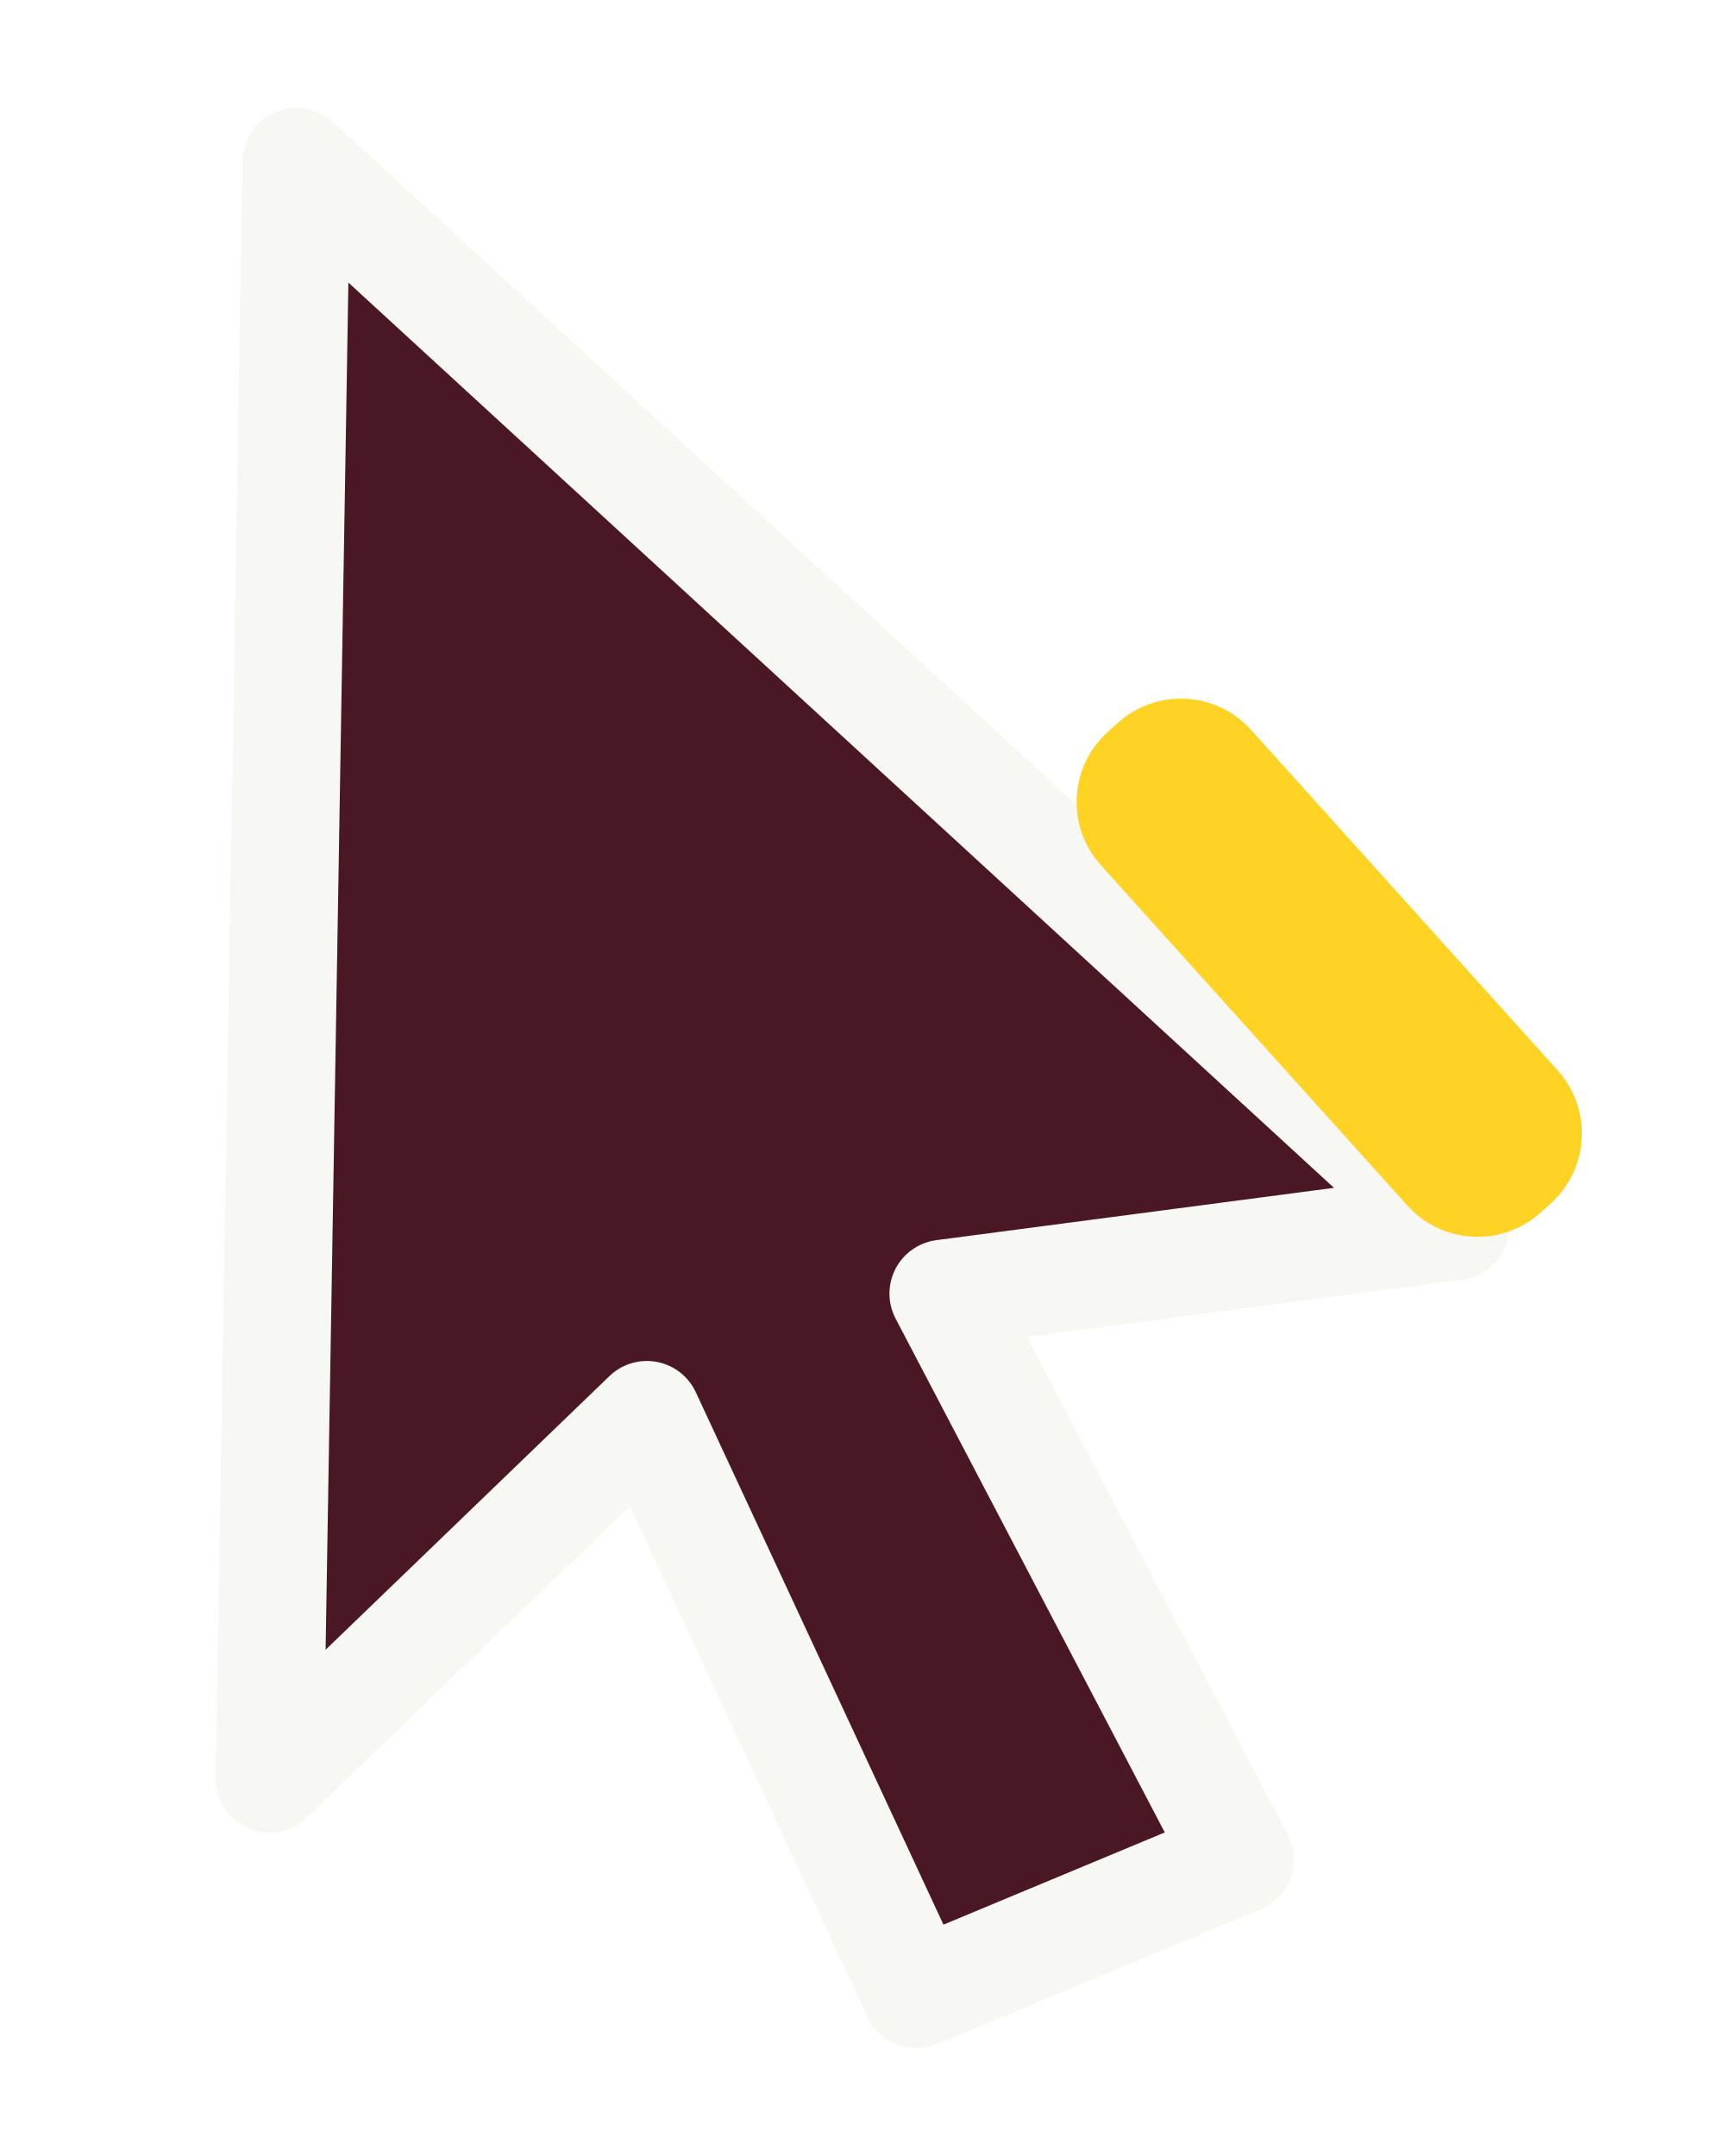
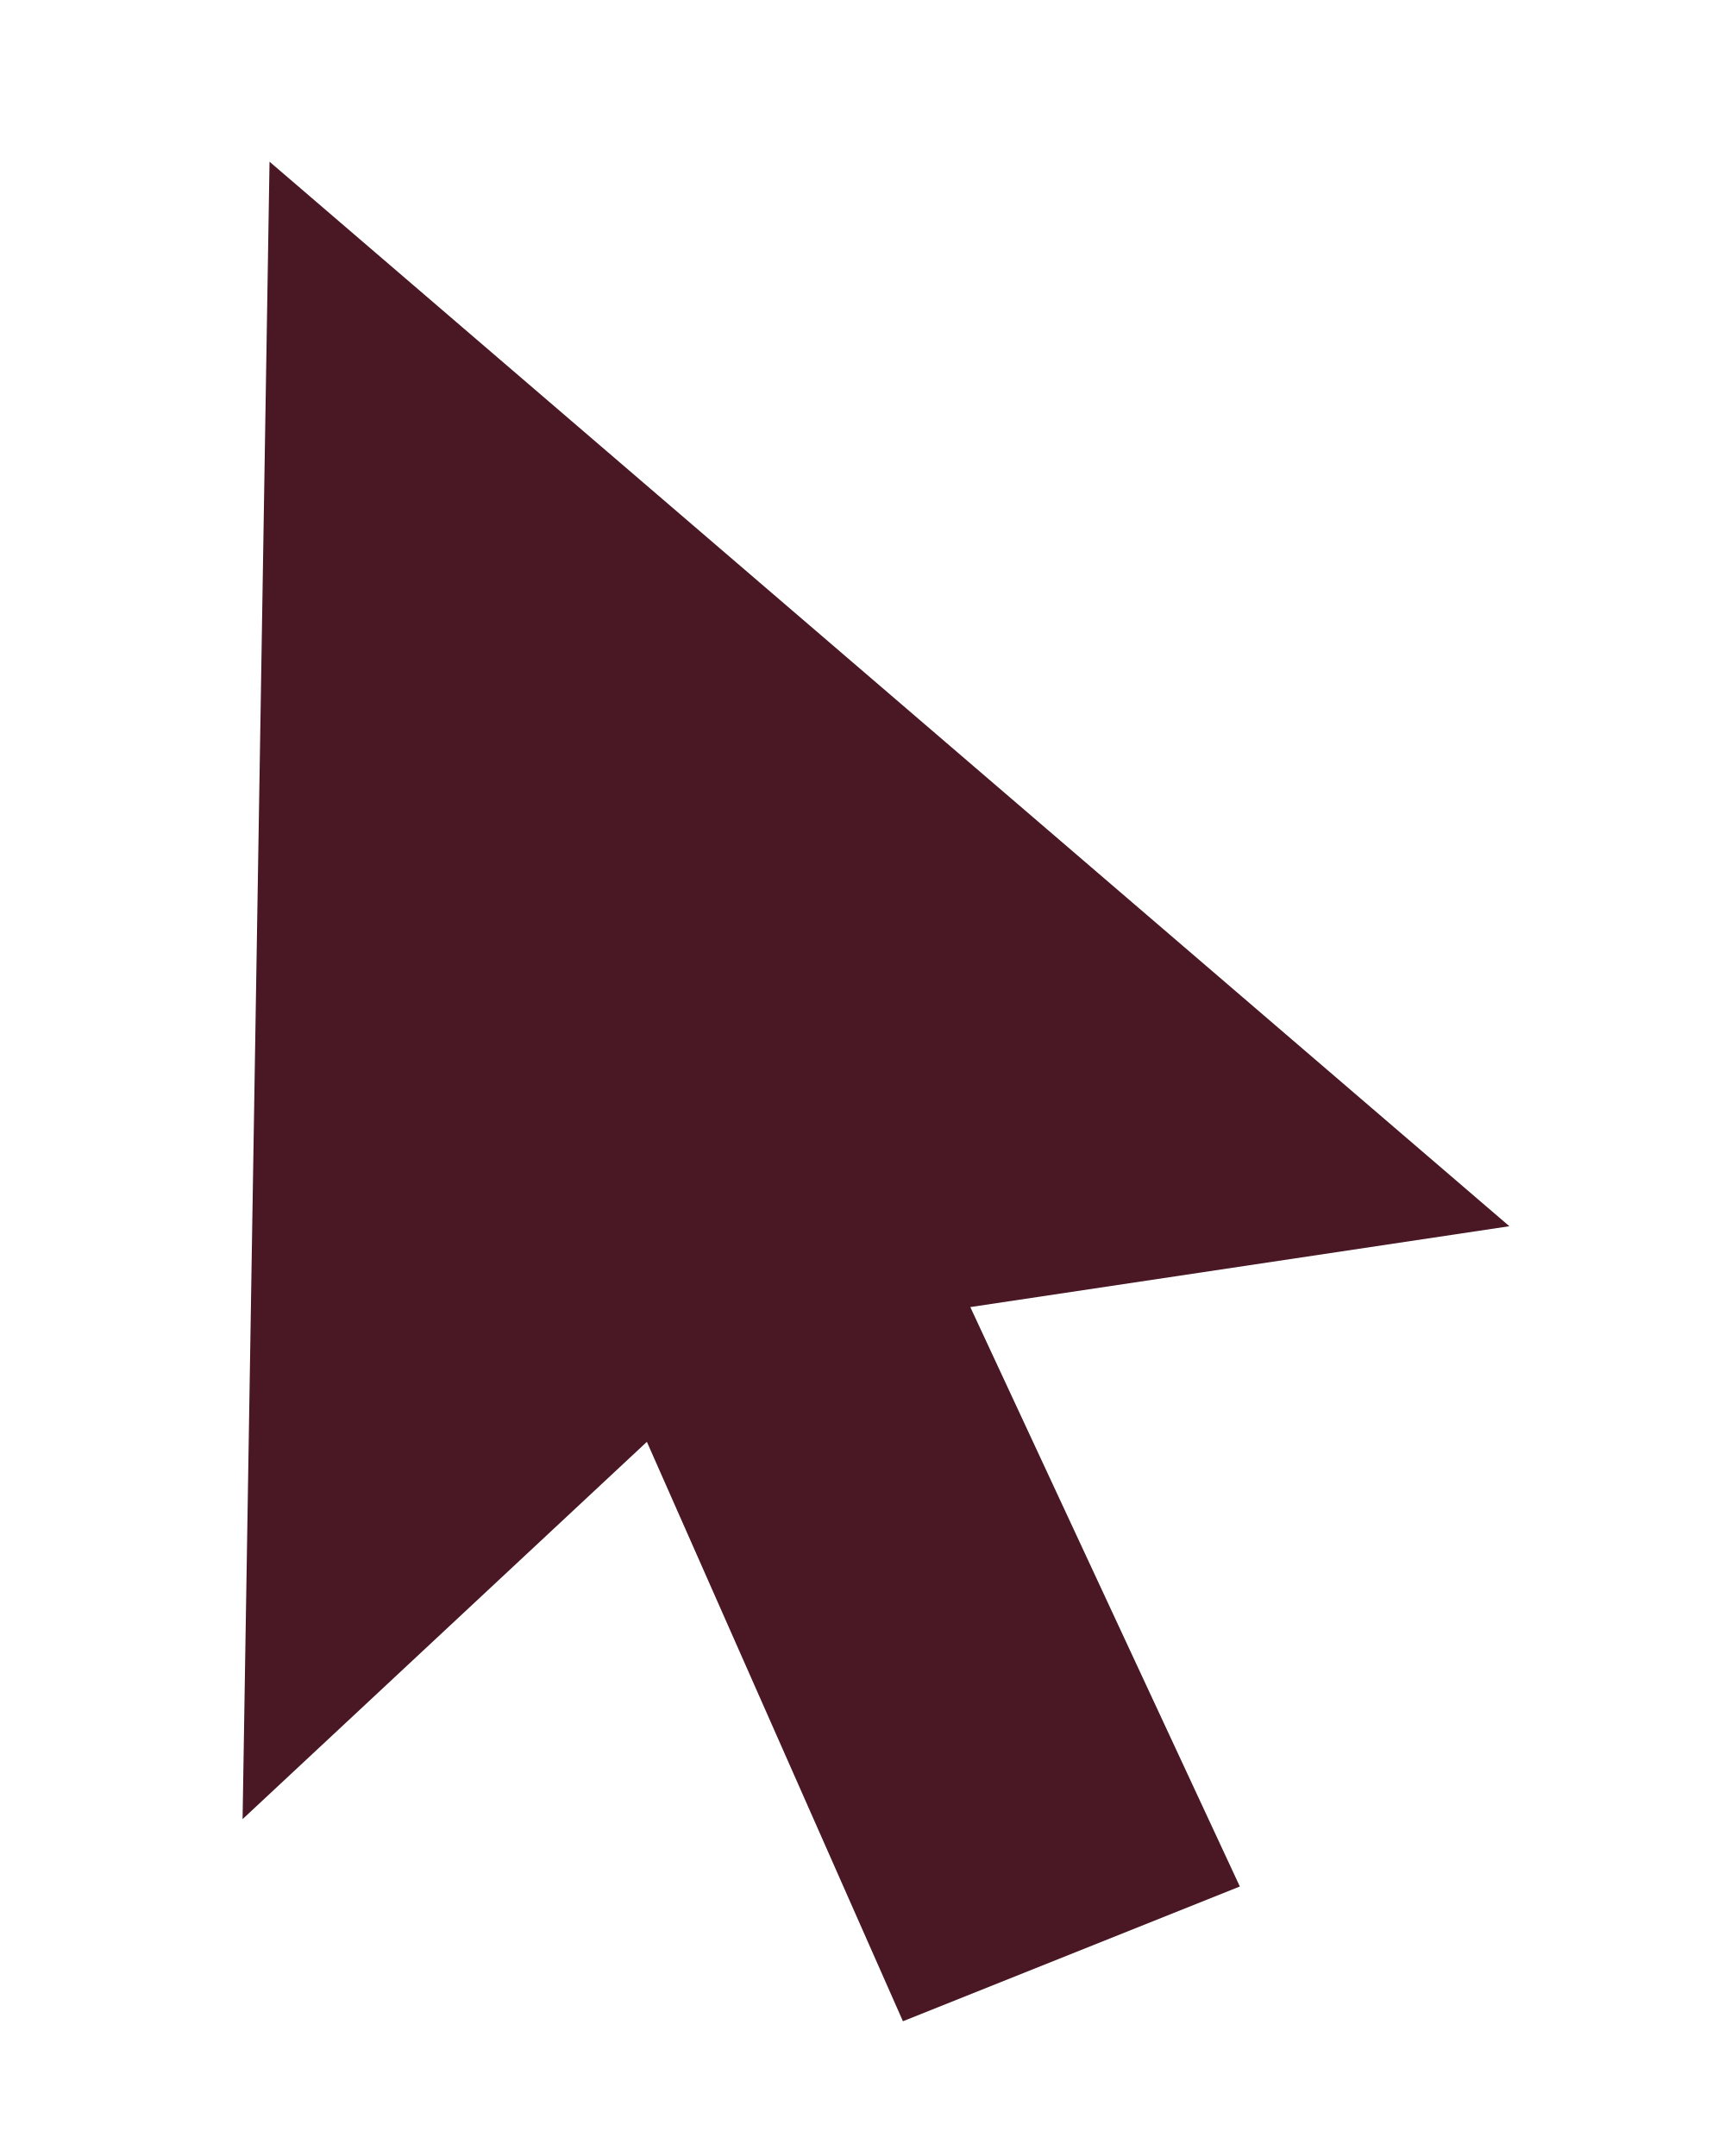
- <svg xmlns="http://www.w3.org/2000/svg" viewBox="0 0 128 160" fill="none">
-   <path d="M22 12 108 91 70 96l22 42-24 10-20-43-28 27L22 12Z" fill="#4A1824" stroke="#F7F7F4" stroke-width="8" stroke-linejoin="round" />
-   <rect x="77" y="59" width="15" height="48" rx="7" transform="rotate(-42 77 59)" fill="#FFD324" />
+ <svg xmlns="http://www.w3.org/2000/svg" viewBox="0 0 128 160">
+   <path d="M20 12 112 91 72 97l20 43-25 10-19-43-30 28L20 12Z" fill="#4A1824" />
</svg>
